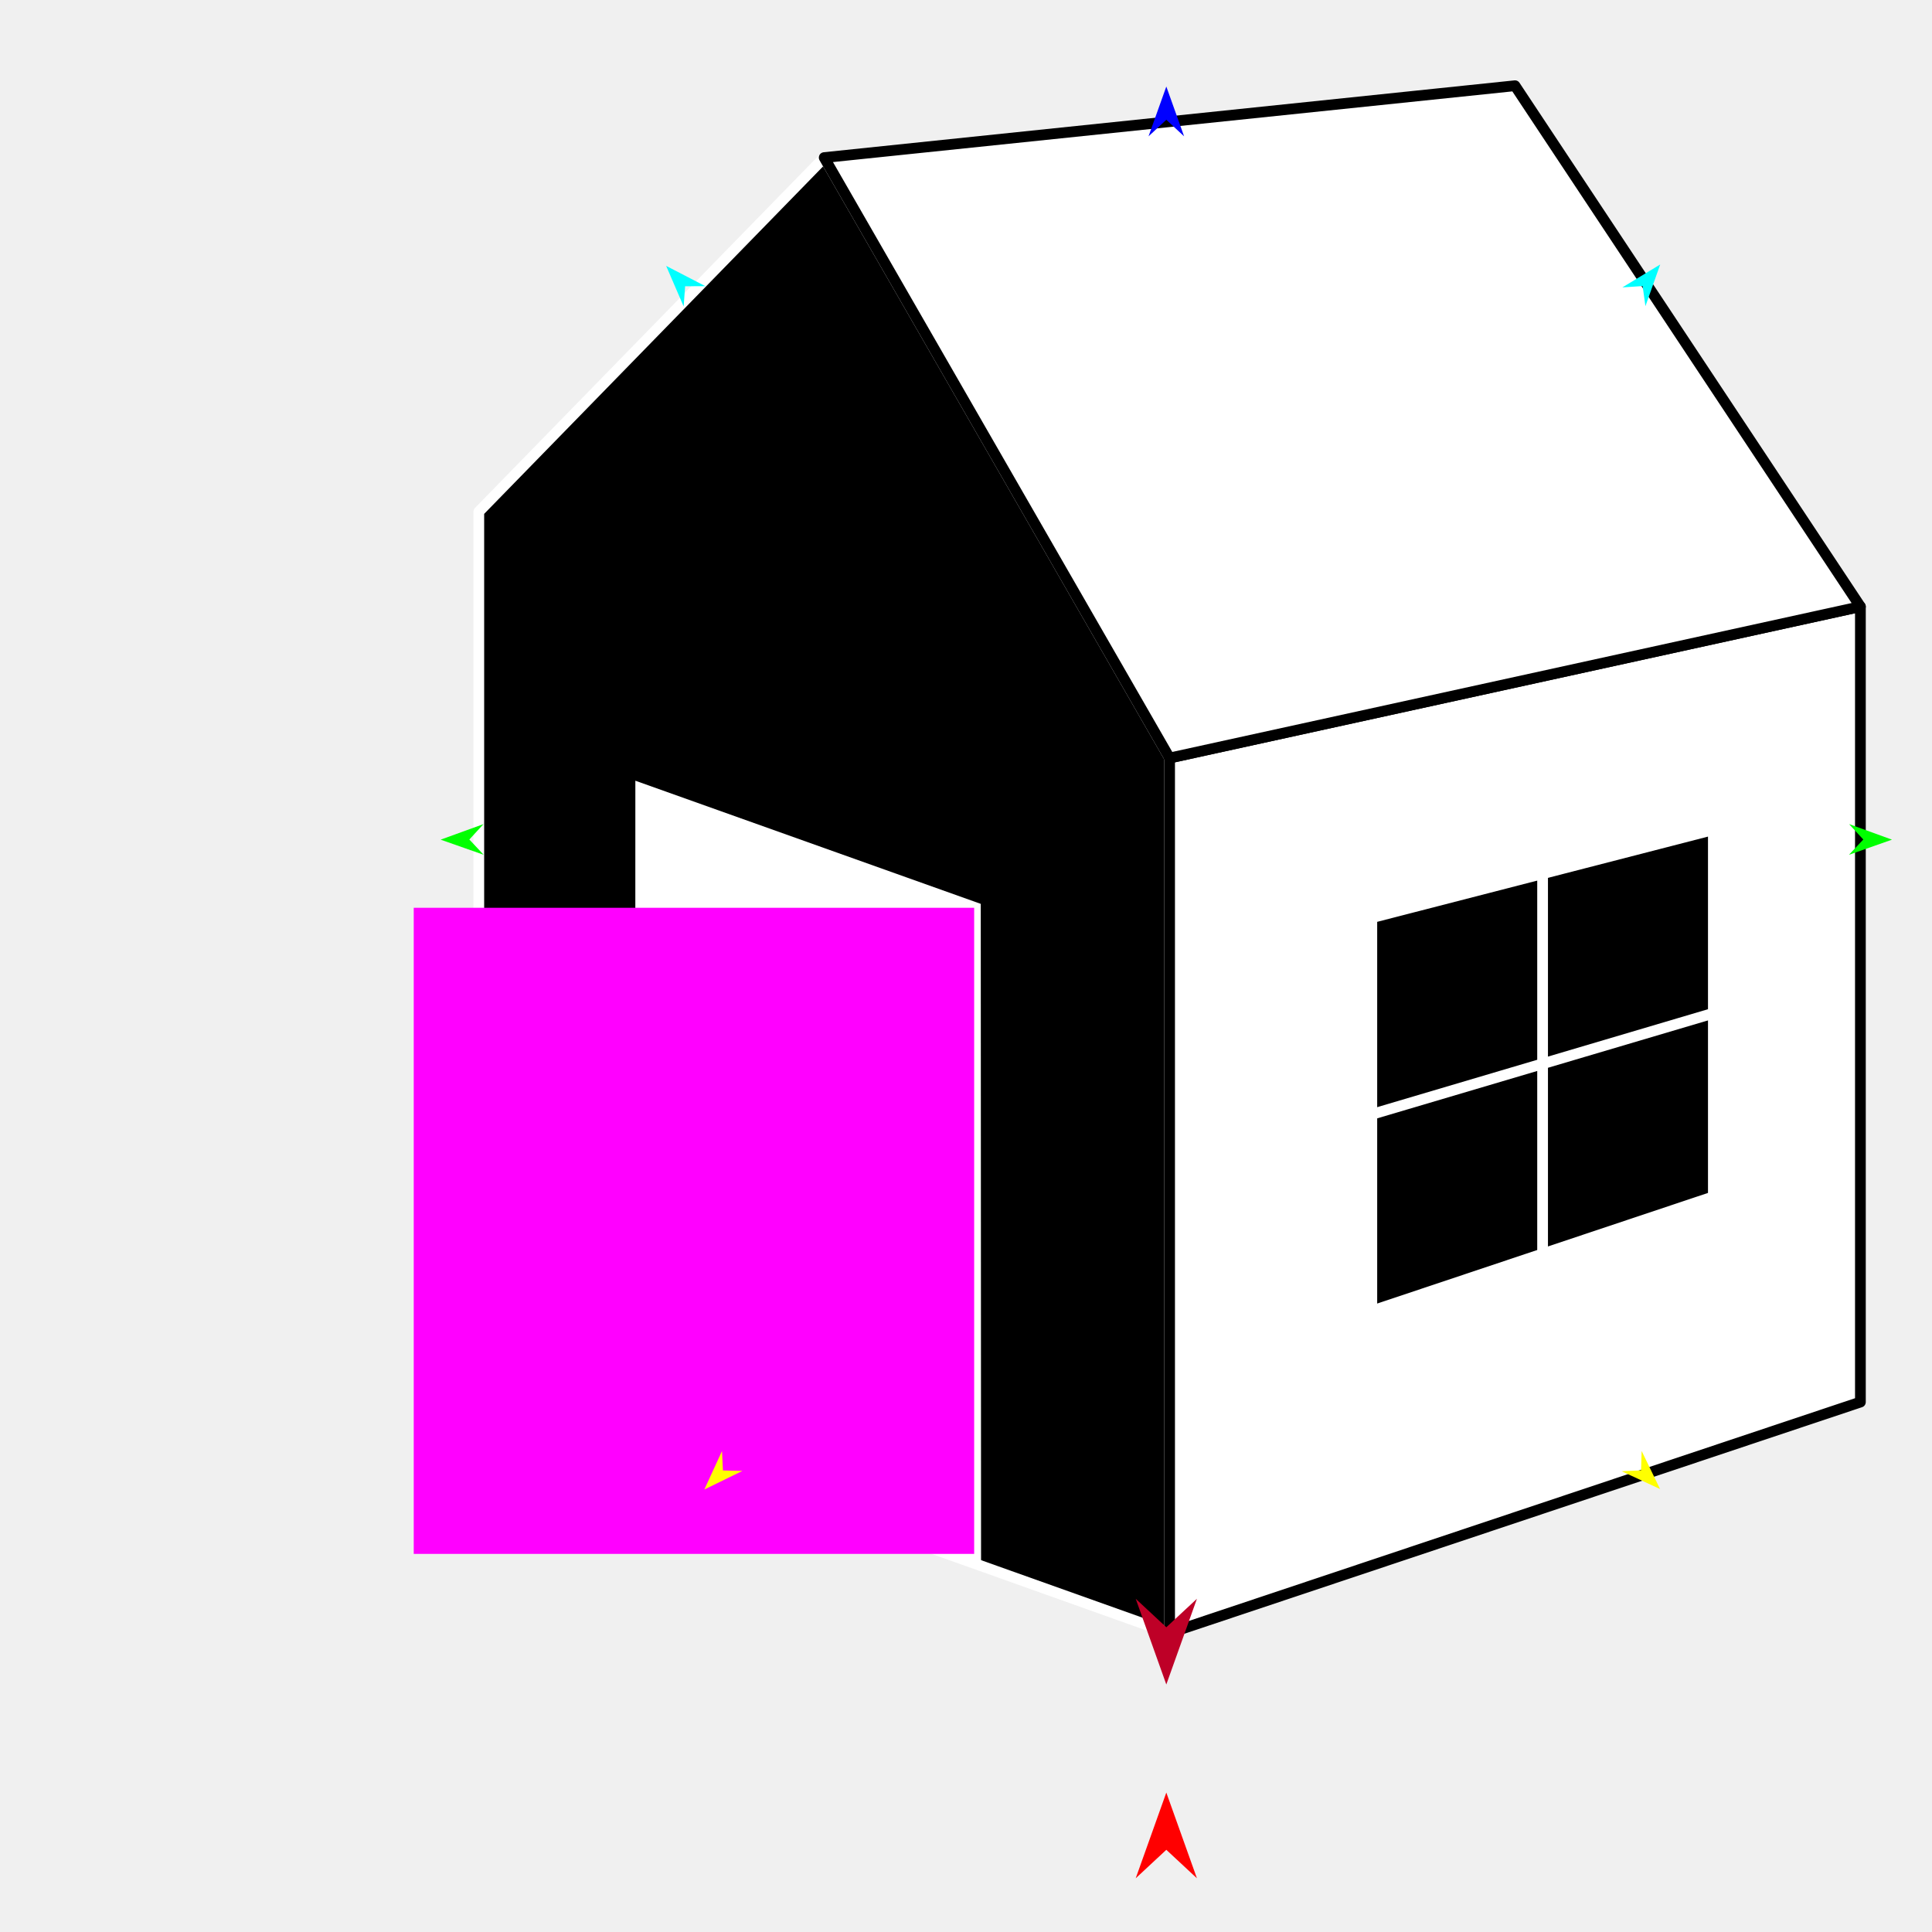
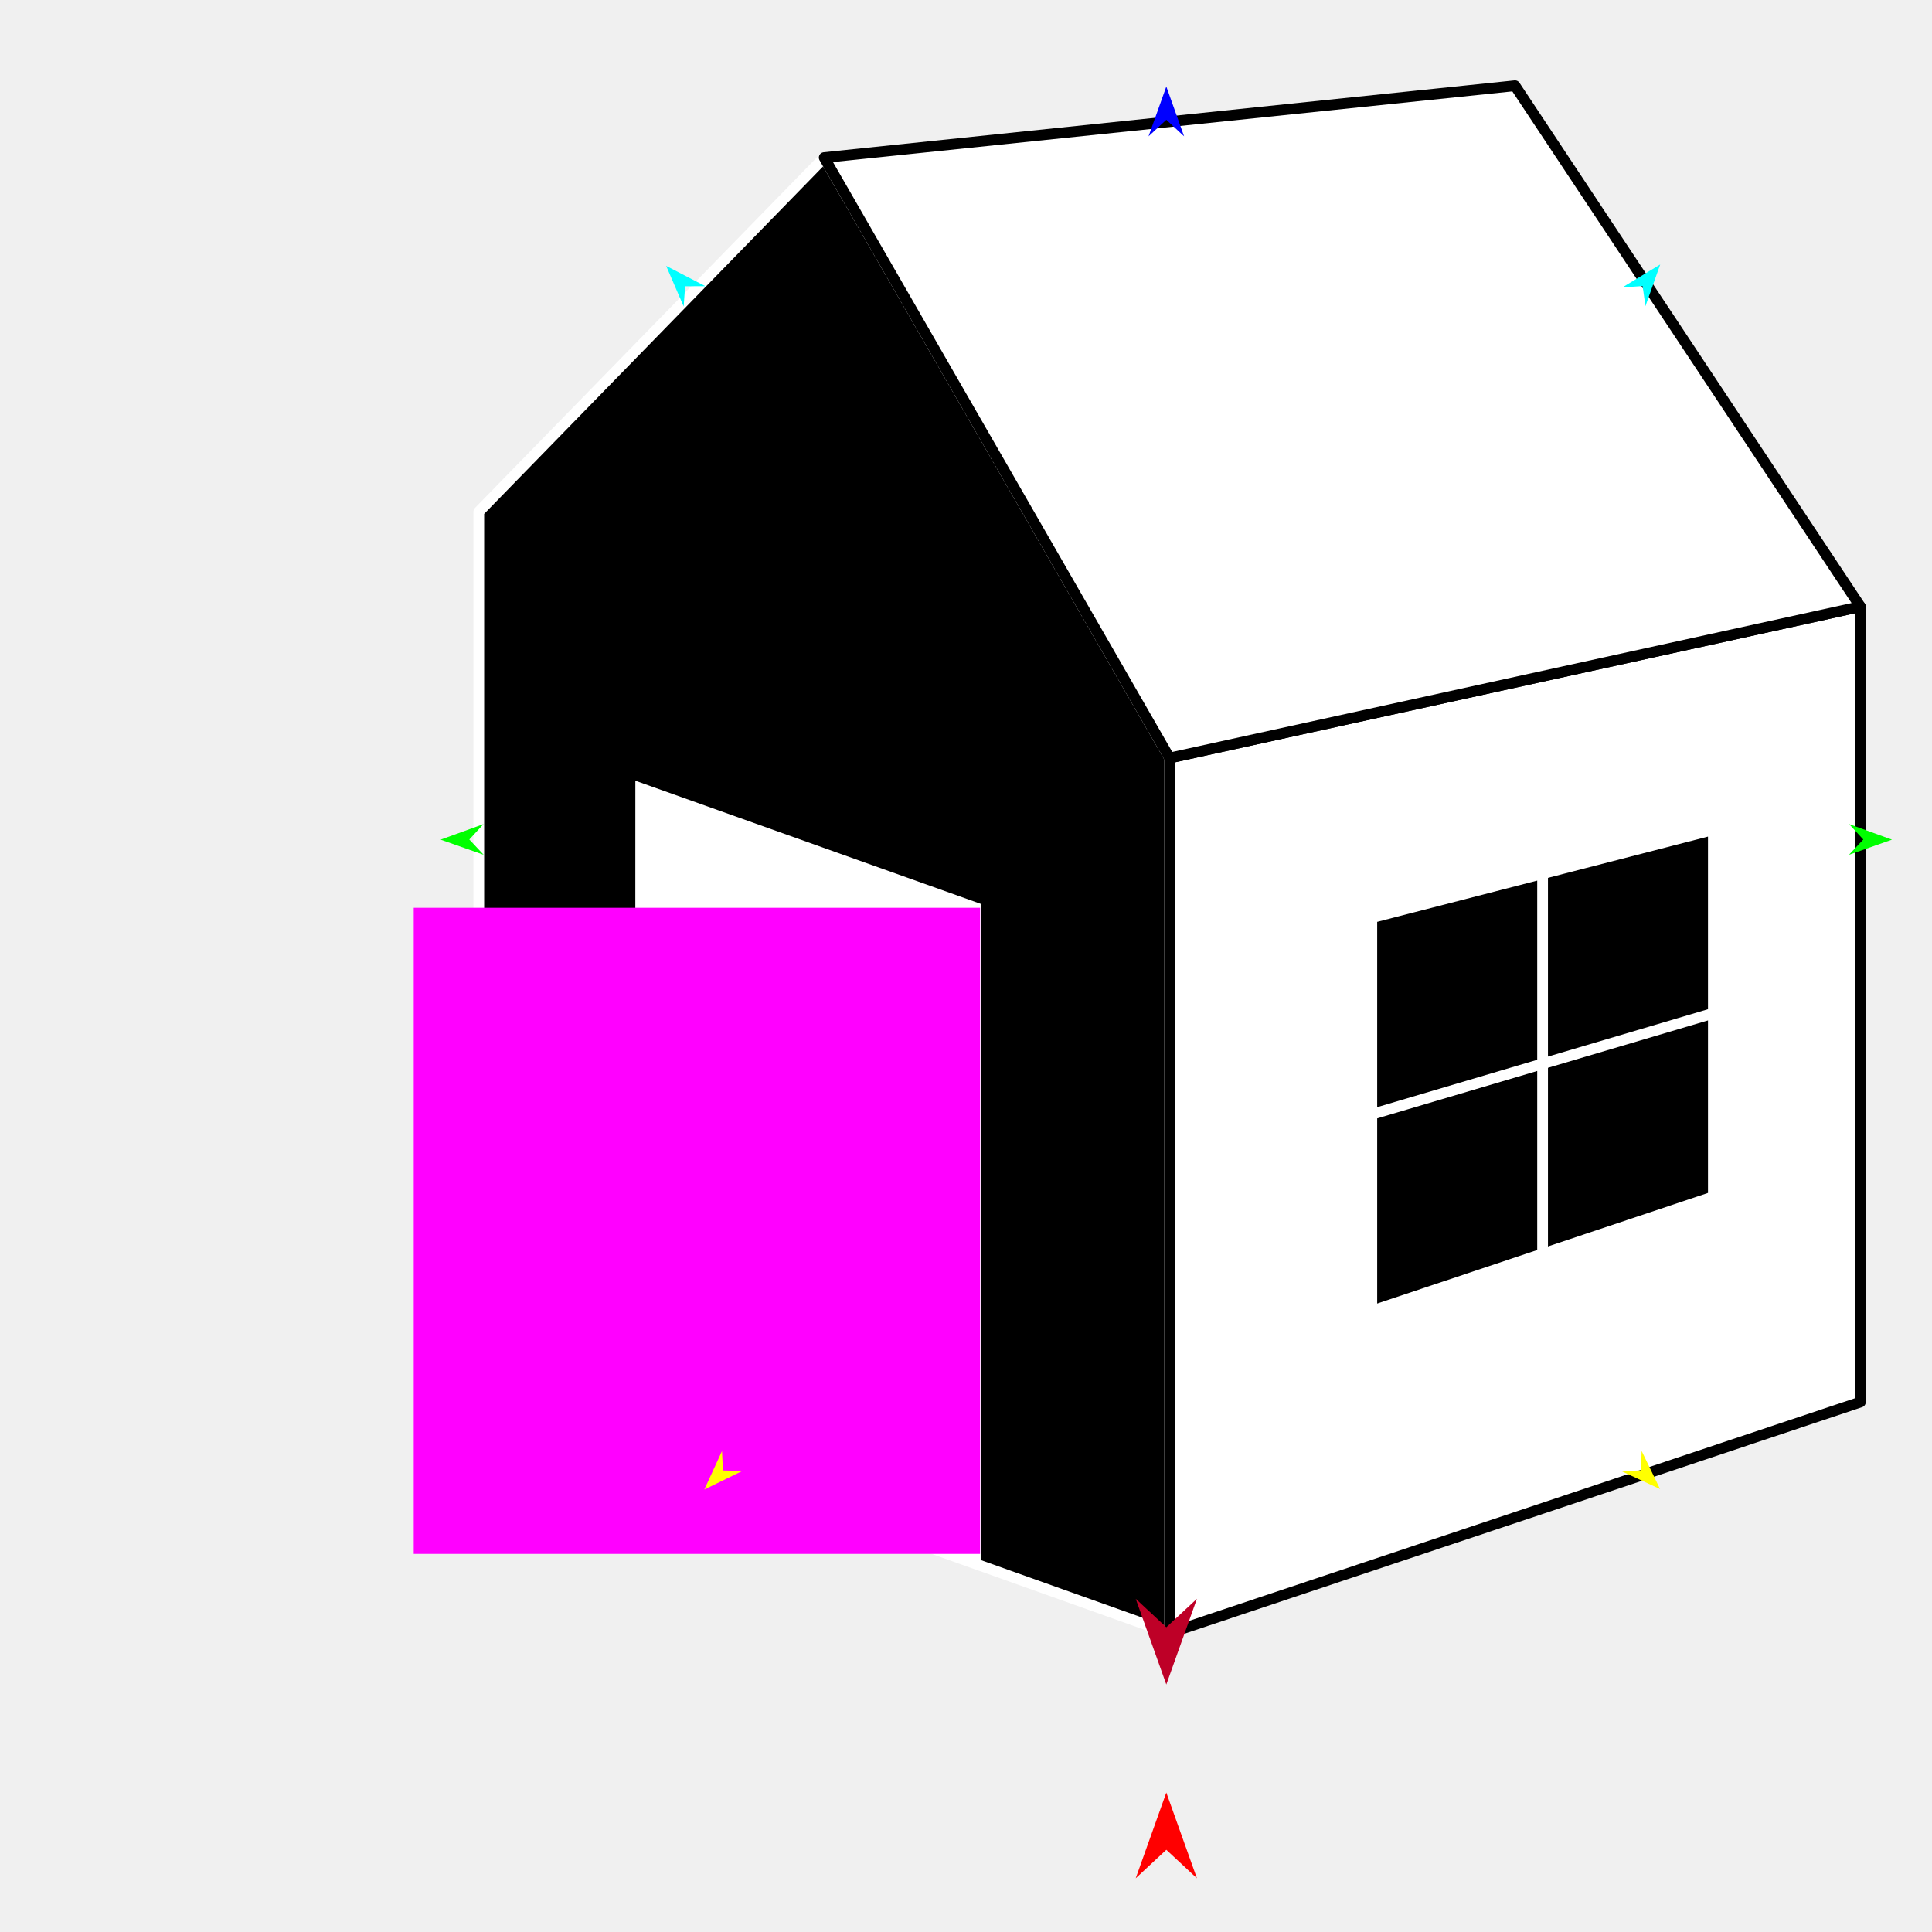
<svg xmlns="http://www.w3.org/2000/svg" version="1.1" id="Frame_0" width="720px" height="720px">
  <g id="house">
    <g id="house_3">
      <path fill="#000000" fill-rule="evenodd" stroke="#ffffff" stroke-width="4" stroke-linejoin="round" d="M 307.155 58.728 C 307.168 58.750 392.969 207.905 435.875 282.494 C 435.875 282.527 435.875 608.554 435.875 608.586 C 412.454 600.235 365.618 583.535 365.611 583.532 C 365.598 583.527 236.735 537.579 236.722 537.574 C 236.716 537.572 178.440 516.793 178.434 516.791 C 178.434 516.758 178.434 190.731 178.434 190.698 C 178.447 190.685 307.142 58.741 307.155 58.728 Z" />
      <path fill="none" stroke="#ffffff" stroke-width="1" stroke-linecap="butt" stroke-linejoin="round" d="M 435.875 282.494 C 435.875 282.527 435.875 608.554 435.875 608.586 " />
      <path fill="#ffffff" fill-rule="evenodd" stroke="#000000" stroke-width="4" stroke-linejoin="round" d="M 435.875 282.494 C 435.875 282.527 435.875 608.554 435.875 608.586 C 435.901 608.578 693.291 522.522 693.316 522.514 C 693.316 522.484 693.316 226.097 693.316 226.067 C 693.291 226.073 435.901 282.489 435.875 282.494 Z" />
      <path fill="none" stroke="#ffffff" stroke-width="1" stroke-linecap="butt" stroke-linejoin="round" d="M 693.316 226.067 C 693.291 226.073 435.901 282.489 435.875 282.494 " />
      <path fill="none" stroke="#ffffff" stroke-width="1" stroke-linecap="butt" stroke-linejoin="round" d="M 435.875 282.494 C 392.969 207.905 307.168 58.750 307.155 58.728 " />
      <path fill="#ffffff" fill-rule="evenodd" stroke="#000000" stroke-width="4" stroke-linejoin="round" d="M 564.596 31.945 C 564.608 31.964 650.409 161.360 693.316 226.067 C 693.291 226.073 435.901 282.489 435.875 282.494 C 392.969 207.905 307.168 58.750 307.155 58.728 C 392.968 49.800 564.570 31.948 564.596 31.945 Z" />
      <path fill="none" stroke="#ffffff" stroke-width="1" stroke-linecap="butt" stroke-linejoin="round" d="M 365.611 583.532 C 365.598 583.527 236.735 537.579 236.722 537.574 " />
      <path fill="#ffffff" fill-rule="evenodd" stroke="none" d="M 365.499 336.844 C 365.499 336.869 365.573 501.303 365.611 583.532 C 365.598 583.527 236.735 537.579 236.722 537.574 C 236.740 455.365 236.778 290.971 236.778 290.947 C 236.791 290.951 365.486 336.840 365.499 336.844 Z" />
      <path fill="#000000" fill-rule="evenodd" stroke="#ffffff" stroke-width="4" stroke-linejoin="round" d="M 638.519 445.989 C 638.513 445.991 574.885 467.275 574.879 467.277 C 574.872 467.279 511.244 488.564 511.238 488.566 C 511.238 488.558 511.238 415.290 511.238 415.282 C 511.238 415.275 511.238 342.006 511.238 341.999 C 511.245 341.997 574.872 325.608 574.879 325.607 C 574.885 325.605 638.513 309.216 638.519 309.214 C 638.519 309.221 638.519 377.590 638.519 377.597 C 638.519 377.604 638.519 445.982 638.519 445.989 Z" />
      <path fill="none" stroke="#ffffff" stroke-width="4" stroke-linejoin="round" d="M 574.879 325.607 C 574.879 372.830 574.879 420.054 574.879 467.277 M 511.238 415.282 C 553.665 402.721 596.092 390.159 638.519 377.597 " />
    </g>
    <g id="specs_2">
-       <path fill="#ff00ff" fill-rule="evenodd" stroke="none" d="M 154.185 579.099 C 154.206 579.099 363.021 579.099 363.042 579.099 C 363.042 579.075 363.042 338.319 363.042 338.295 C 363.021 338.295 154.206 338.295 154.185 338.295 C 154.185 338.319 154.185 579.075 154.185 579.099 Z" />
+       <path fill="#ff00ff" fill-rule="evenodd" stroke="none" d="M 154.185 579.099 C 154.206 579.099 365.212 579.099 365.233 579.099 C 365.233 579.075 365.233 338.319 365.233 338.295 C 365.212 338.295 154.206 338.295 154.185 338.295 C 154.185 338.319 154.185 579.075 154.185 579.099 Z" />
      <path fill="#ff0000" fill-rule="evenodd" stroke="none" d="M 434.652 668.039 C 434.653 668.042 446.059 699.978 446.060 699.981 C 446.059 699.980 434.653 689.368 434.652 689.367 C 434.651 689.368 423.246 699.980 423.245 699.981 C 423.246 699.978 434.651 668.042 434.652 668.039 Z" />
      <path fill="#0000ff" fill-rule="evenodd" stroke="none" d="M 434.652 32.248 C 434.653 32.250 441.278 50.801 441.279 50.803 C 441.278 50.802 434.653 44.638 434.652 44.638 C 434.652 44.638 428.026 50.802 428.026 50.803 C 428.026 50.801 434.652 32.250 434.652 32.248 Z" />
      <path fill="#00ff00" fill-rule="evenodd" stroke="none" d="M 164.215 312.917 C 164.216 312.917 180.193 307.119 180.195 307.118 C 180.194 307.119 174.905 312.863 174.904 312.863 C 174.905 312.864 180.252 318.553 180.252 318.553 C 180.251 318.553 164.216 312.918 164.215 312.917 Z" />
      <path fill="#ffff00" fill-rule="evenodd" stroke="none" d="M 262.483 555.098 C 262.483 555.096 269.070 540.757 269.070 540.755 C 269.070 540.756 269.417 547.997 269.417 547.998 C 269.418 547.998 276.664 548.173 276.665 548.173 C 276.664 548.174 262.484 555.097 262.483 555.098 Z" />
      <path fill="#ffff00" fill-rule="evenodd" stroke="none" d="M 618.659 554.922 C 618.658 554.921 611.786 540.716 611.785 540.715 C 611.785 540.716 611.584 547.962 611.584 547.963 C 611.583 547.963 604.341 548.284 604.340 548.284 C 604.342 548.285 618.657 554.922 618.659 554.922 Z" />
      <path fill="#00ff00" fill-rule="evenodd" stroke="none" d="M 705.090 312.917 C 705.088 312.917 689.111 307.119 689.110 307.118 C 689.110 307.119 694.400 312.863 694.400 312.863 C 694.400 312.864 689.053 318.553 689.052 318.553 C 689.054 318.553 705.088 312.918 705.090 312.917 Z" />
      <path fill="#00ffff" fill-rule="evenodd" stroke="none" d="M 618.706 98.570 C 618.705 98.572 613.204 114.106 613.203 114.108 C 613.203 114.107 612.161 106.608 612.161 106.607 C 612.161 106.607 604.606 107.106 604.606 107.106 C 604.607 107.105 618.704 98.571 618.706 98.570 Z" />
      <path fill="#00ffff" fill-rule="evenodd" stroke="none" d="M 248.255 99.085 C 248.256 99.087 254.780 114.219 254.781 114.221 C 254.781 114.220 255.321 106.669 255.321 106.668 C 255.322 106.668 262.892 106.662 262.893 106.662 C 262.891 106.661 248.257 99.086 248.255 99.085 Z" />
      <path fill="#be0027" fill-rule="evenodd" stroke="none" d="M 434.652 627.759 C 434.653 627.755 446.059 595.819 446.060 595.816 C 446.059 595.817 434.653 606.430 434.652 606.431 C 434.651 606.430 423.246 595.817 423.245 595.816 C 423.246 595.819 434.651 627.755 434.652 627.759 Z" />
    </g>
  </g>
</svg>
